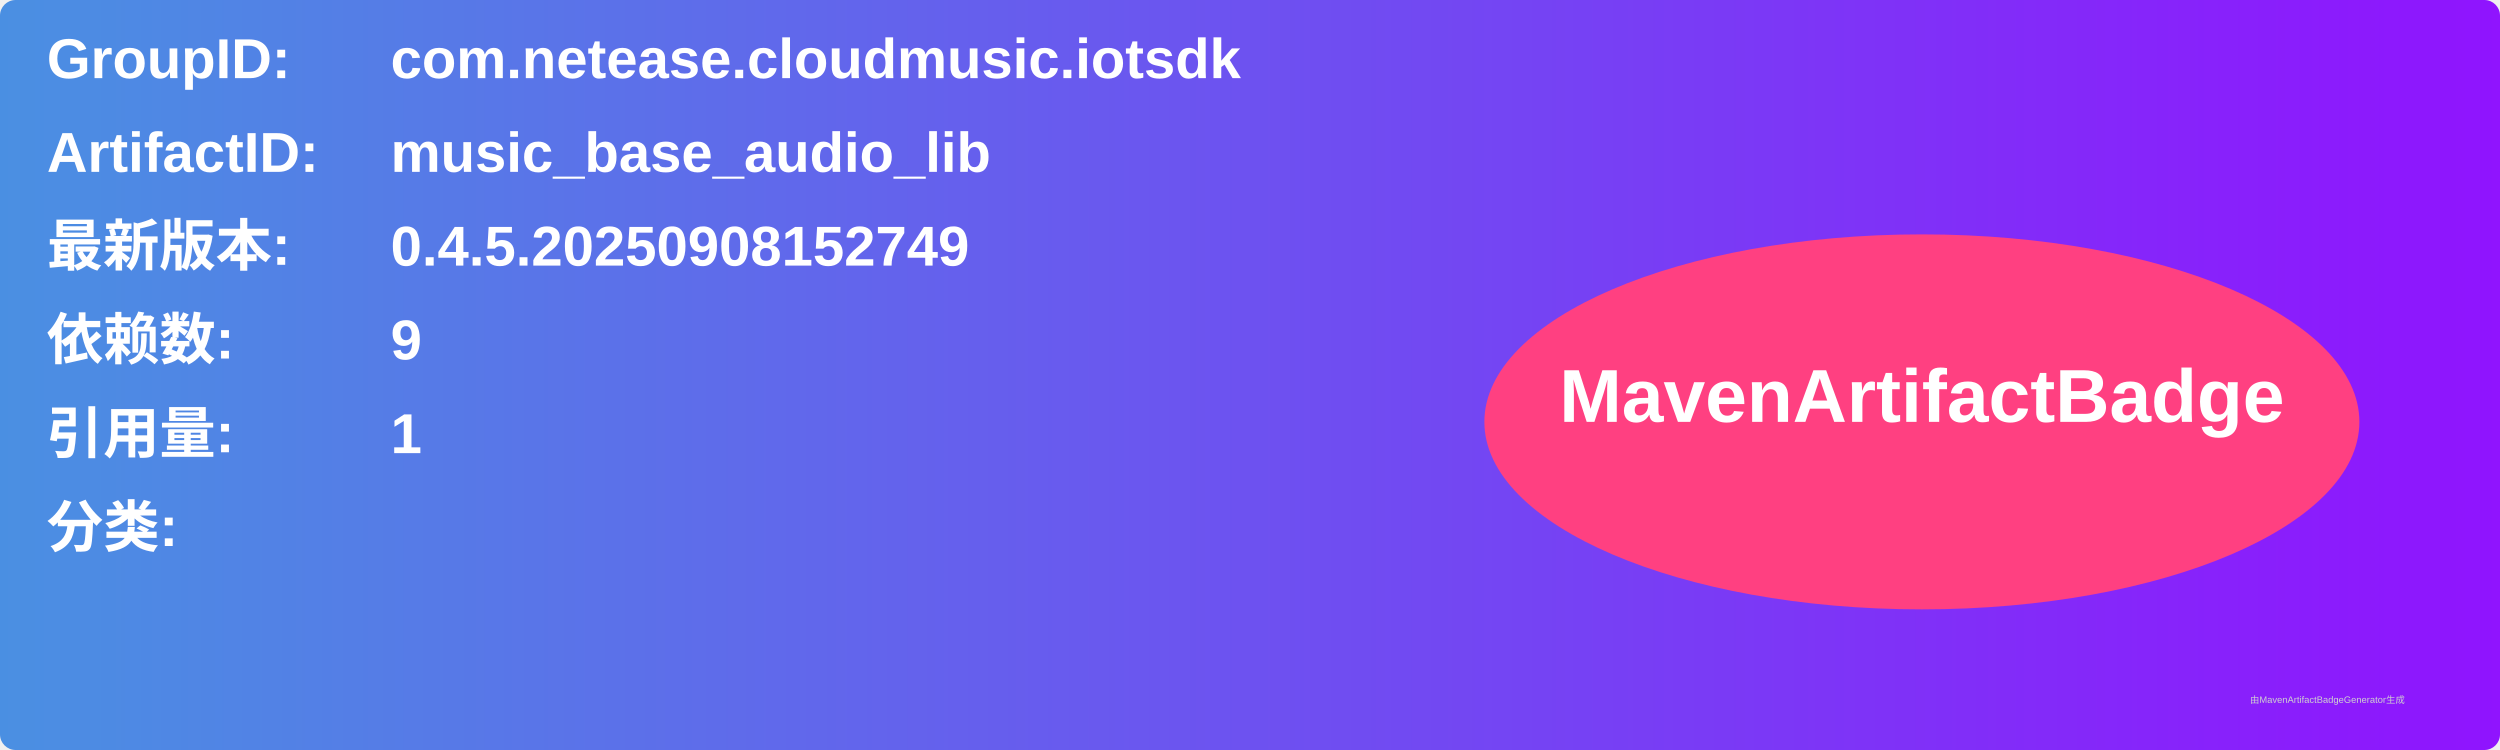
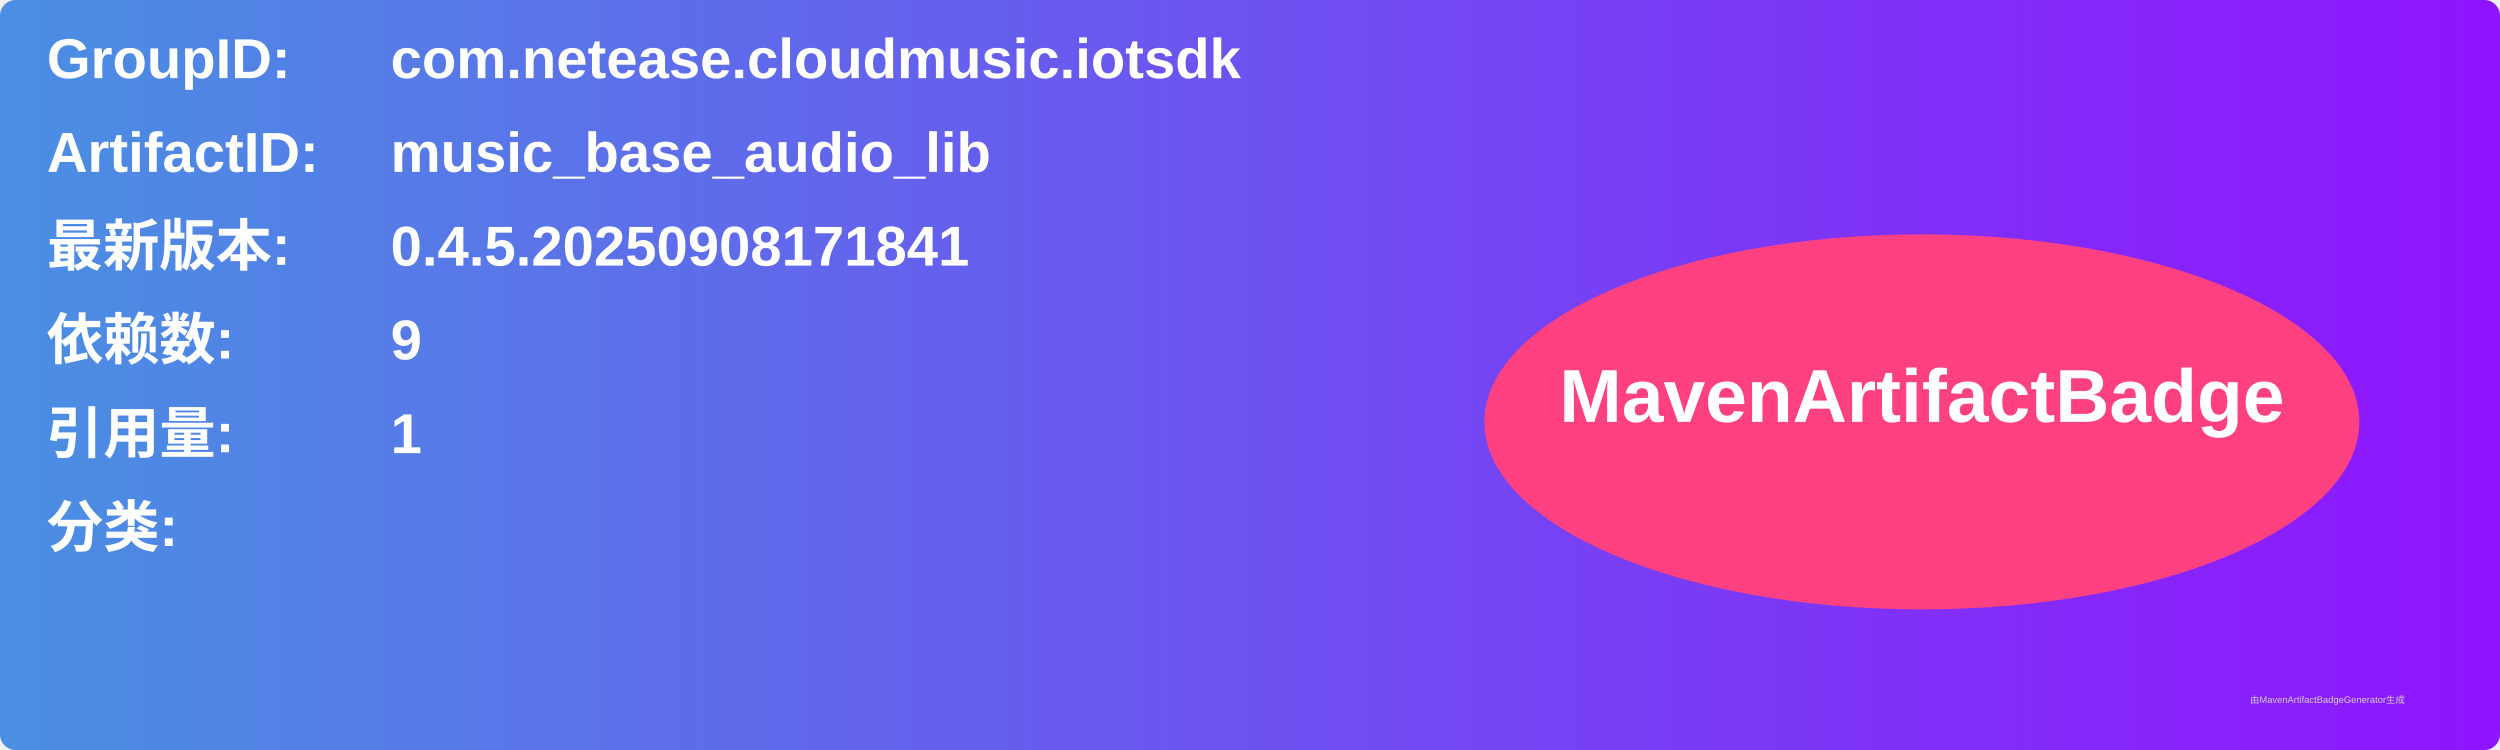
<svg xmlns="http://www.w3.org/2000/svg" width="800" height="240" viewBox="0 0 800 240">
  <linearGradient id="grad" x1="0%" y1="0%" x2="100%" y2="0%">
    <stop offset="0%" stop-color="#4a90e2" />
    <stop offset="100%" stop-color="#9013fe" />
  </linearGradient>
  <rect width="100%" height="100%" rx="5" ry="5" fill="url(#grad)" />
  <g transform="translate(15, 15)">
    <text x="0" y="10" font-family="Arial" font-size="18" fill="white" font-weight="bold" width="260">GroupID:</text>
    <text x="110" y="10" font-family="Arial" font-size="18" fill="white" font-weight="bold" width="460">com.netease.cloudmusic.iotsdk</text>
    <text x="0" y="40" font-family="Arial" font-size="18" fill="white" font-weight="bold" width="260">ArtifactID:</text>
    <text x="110" y="40" font-family="Arial" font-size="18" fill="white" font-weight="bold" width="460">music_base_audio_lib</text>
    <text x="0" y="70" font-family="Arial" font-size="18" fill="white" font-weight="bold">最新版本:</text>
    <text x="110" y="70" font-family="Arial" font-size="18" fill="white" font-weight="bold">
-       <tspan font-weight="bold">0.4.5.20250908152749</tspan>
+       <tspan font-weight="bold">0.4.5.20250908171841</tspan>
    </text>
    <text x="0" y="100" font-family="Arial" font-size="18" fill="white" font-weight="bold">依赖数: </text>
    <text x="110" y="100" font-family="Arial" font-size="18" fill="white">
      <tspan font-weight="bold">9</tspan>
    </text>
    <text x="0" y="130" font-family="Arial" font-size="18" fill="white" font-weight="bold">引用量: </text>
    <text x="110" y="130" font-family="Arial" font-size="18" fill="white">
      <tspan font-weight="bold">1</tspan>
    </text>
    <text x="0" y="160" font-family="Arial" font-size="18" fill="white" font-weight="bold">分类:</text>
    <text x="10" y="190" font-family="Arial" font-size="10" fill="white">
      <tspan font-weight="bold" />
    </text>
    <ellipse cx="600" cy="120" rx="140" ry="60" fill="#ff4081" />
    <text x="600" y="120" text-anchor="middle" font-family="Arial" font-size="24" fill="white" font-weight="bold">MavenArtifactBadge</text>
  </g>
  <text x="720" y="225" font-family="Arial" font-size="3" fill="#d0d0d0">由MavenArtifactBadgeGenerator生成</text>
</svg>
